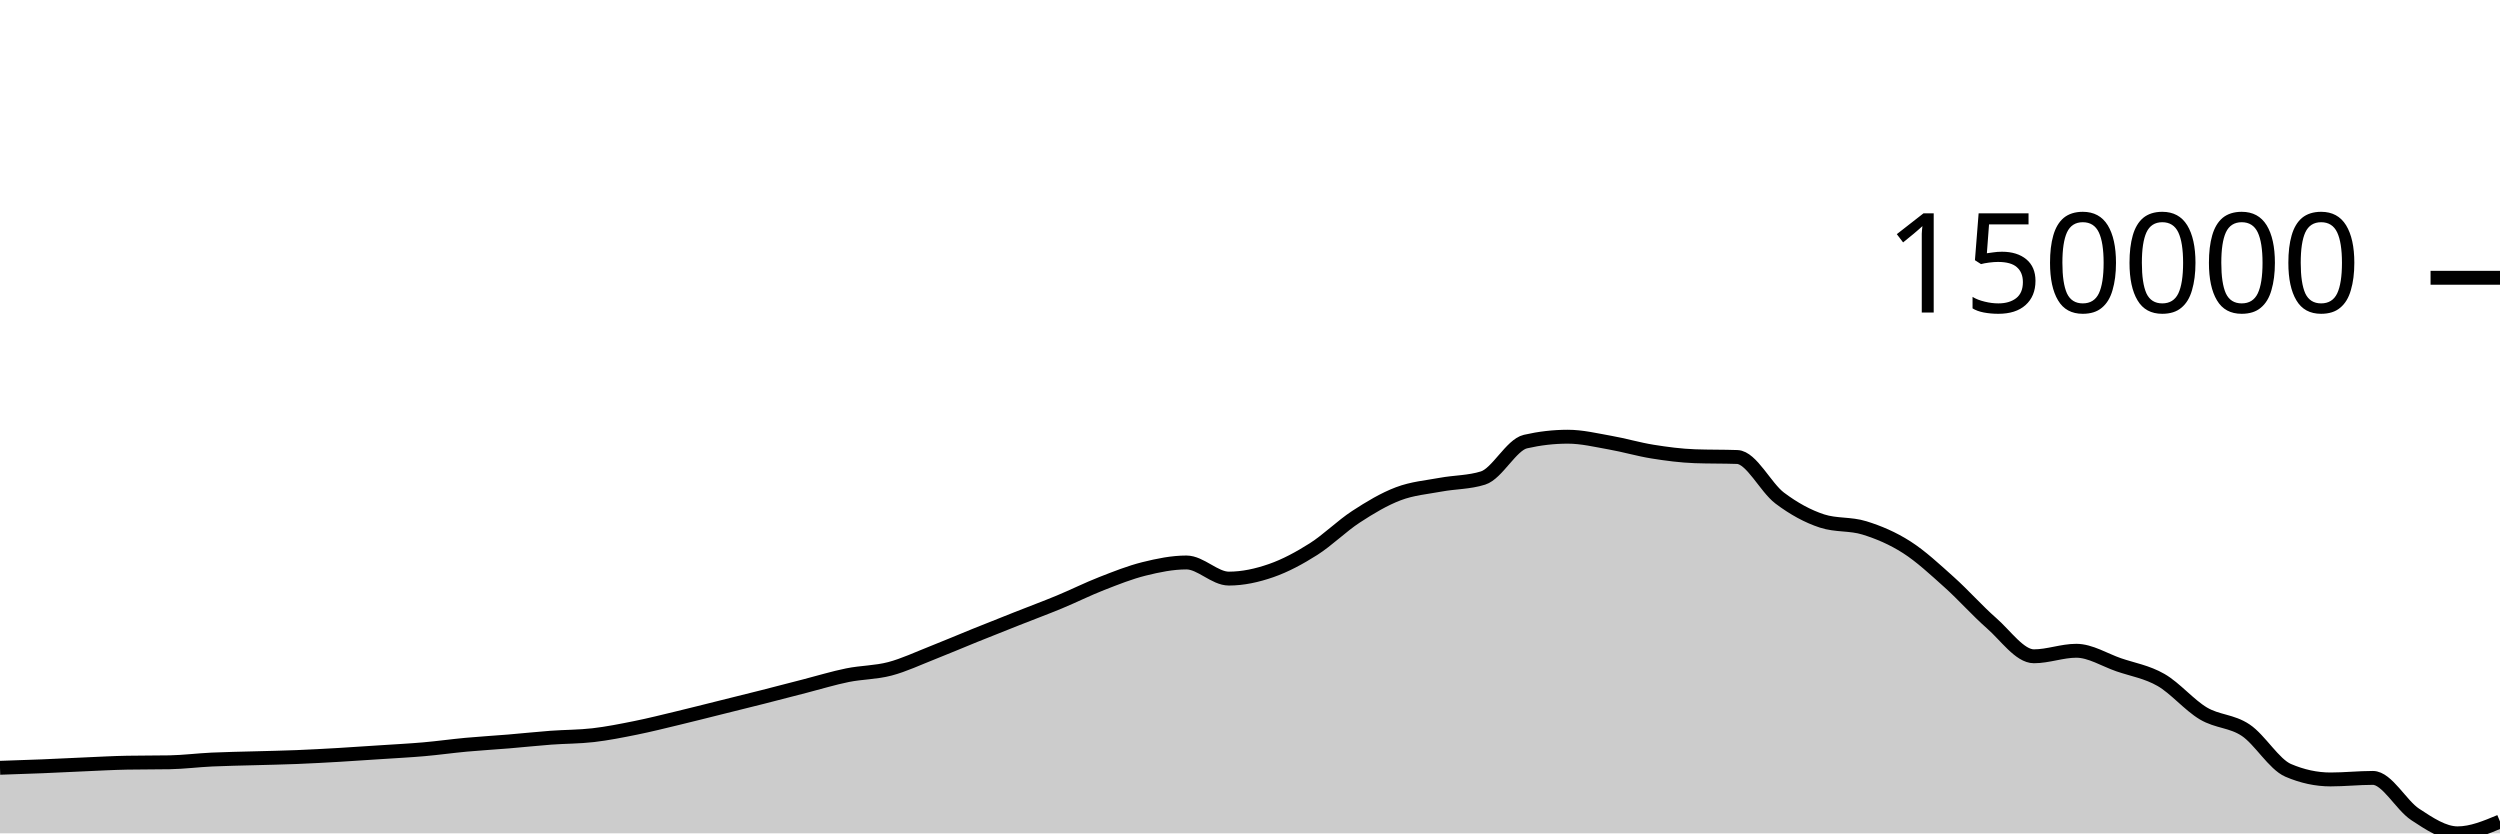
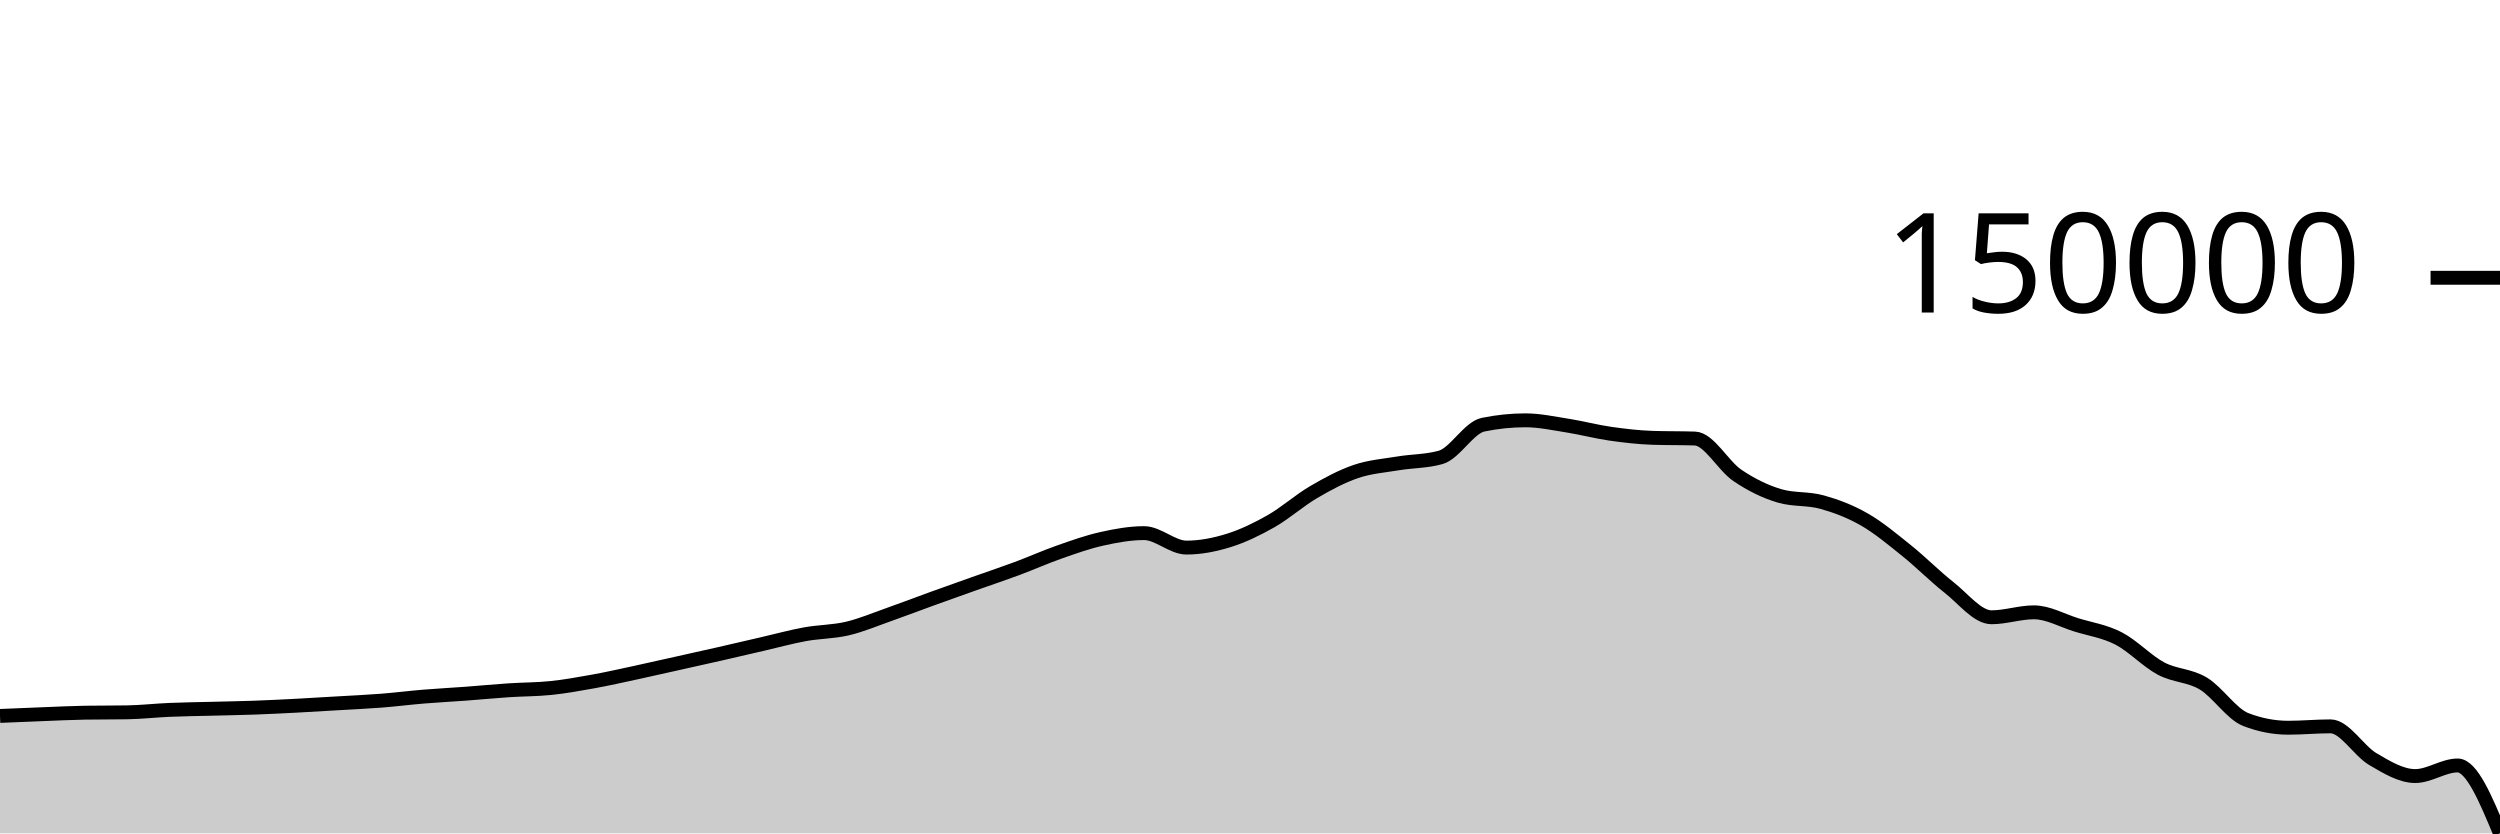
<svg xmlns="http://www.w3.org/2000/svg" viewBox="0 0 180 60">
  <g transform="translate(0,20)">
-     <path class="area" fill="rgba(0, 0, 0, 0.2)" d="M0,35.281C1.017,35.248,2.034,35.215,3.051,35.173C4.068,35.132,5.085,35.077,6.102,35.034C7.119,34.99,8.136,34.931,9.153,34.913C10.169,34.894,11.186,34.903,12.203,34.885C13.22,34.866,14.237,34.735,15.254,34.687C16.271,34.639,17.288,34.626,18.305,34.596C19.322,34.567,20.339,34.549,21.356,34.508C22.373,34.468,23.39,34.411,24.407,34.352C25.424,34.293,26.441,34.222,27.458,34.155C28.475,34.087,29.492,34.037,30.508,33.948C31.525,33.859,32.542,33.715,33.559,33.621C34.576,33.527,35.593,33.47,36.61,33.386C37.627,33.302,38.644,33.191,39.661,33.115C40.678,33.04,41.695,33.05,42.712,32.932C43.729,32.814,44.746,32.611,45.763,32.406C46.78,32.201,47.797,31.944,48.814,31.7C49.831,31.456,50.847,31.196,51.864,30.943C52.881,30.69,53.898,30.44,54.915,30.182C55.932,29.924,56.949,29.656,57.966,29.395C58.983,29.133,60,28.82,61.017,28.614C62.034,28.408,63.051,28.424,64.068,28.157C65.085,27.889,66.102,27.406,67.119,27.007C68.136,26.607,69.153,26.171,70.169,25.76C71.186,25.35,72.203,24.947,73.22,24.544C74.237,24.141,75.254,23.765,76.271,23.344C77.288,22.922,78.305,22.413,79.322,22.016C80.339,21.618,81.356,21.212,82.373,20.959C83.39,20.706,84.407,20.498,85.424,20.498C86.441,20.498,87.458,21.659,88.475,21.659C89.492,21.659,90.508,21.436,91.525,21.082C92.542,20.728,93.559,20.18,94.576,19.535C95.593,18.889,96.61,17.873,97.627,17.209C98.644,16.545,99.661,15.936,100.678,15.551C101.695,15.165,102.712,15.086,103.729,14.897C104.746,14.708,105.763,14.737,106.78,14.417C107.797,14.097,108.814,12.028,109.831,11.794C110.847,11.56,111.864,11.443,112.881,11.443C113.898,11.443,114.915,11.692,115.932,11.871C116.949,12.05,117.966,12.353,118.983,12.516C120,12.679,121.017,12.812,122.034,12.849C123.051,12.886,124.068,12.867,125.085,12.904C126.102,12.941,127.119,15.091,128.136,15.859C129.153,16.626,130.169,17.18,131.186,17.512C132.203,17.843,133.22,17.694,134.237,18.009C135.254,18.324,136.271,18.753,137.288,19.404C138.305,20.055,139.322,21.003,140.339,21.914C141.356,22.824,142.373,23.977,143.39,24.867C144.407,25.757,145.424,27.253,146.441,27.253C147.458,27.253,148.475,26.855,149.492,26.855C150.508,26.855,151.525,27.513,152.542,27.863C153.559,28.213,154.576,28.373,155.593,28.957C156.61,29.541,157.627,30.765,158.644,31.369C159.661,31.972,160.678,31.894,161.695,32.576C162.712,33.259,163.729,35.026,164.746,35.464C165.763,35.901,166.78,36.12,167.797,36.12C168.814,36.12,169.831,36.009,170.847,36.009C171.864,36.009,172.881,37.976,173.898,38.641C174.915,39.306,175.932,40,176.949,40C177.966,40,178.983,39.574,180,39.149L180,40C178.983,40,177.966,40,176.949,40C175.932,40,174.915,40,173.898,40C172.881,40,171.864,40,170.847,40C169.831,40,168.814,40,167.797,40C166.78,40,165.763,40,164.746,40C163.729,40,162.712,40,161.695,40C160.678,40,159.661,40,158.644,40C157.627,40,156.61,40,155.593,40C154.576,40,153.559,40,152.542,40C151.525,40,150.508,40,149.492,40C148.475,40,147.458,40,146.441,40C145.424,40,144.407,40,143.39,40C142.373,40,141.356,40,140.339,40C139.322,40,138.305,40,137.288,40C136.271,40,135.254,40,134.237,40C133.22,40,132.203,40,131.186,40C130.169,40,129.153,40,128.136,40C127.119,40,126.102,40,125.085,40C124.068,40,123.051,40,122.034,40C121.017,40,120,40,118.983,40C117.966,40,116.949,40,115.932,40C114.915,40,113.898,40,112.881,40C111.864,40,110.847,40,109.831,40C108.814,40,107.797,40,106.78,40C105.763,40,104.746,40,103.729,40C102.712,40,101.695,40,100.678,40C99.661,40,98.644,40,97.627,40C96.61,40,95.593,40,94.576,40C93.559,40,92.542,40,91.525,40C90.508,40,89.492,40,88.475,40C87.458,40,86.441,40,85.424,40C84.407,40,83.39,40,82.373,40C81.356,40,80.339,40,79.322,40C78.305,40,77.288,40,76.271,40C75.254,40,74.237,40,73.22,40C72.203,40,71.186,40,70.169,40C69.153,40,68.136,40,67.119,40C66.102,40,65.085,40,64.068,40C63.051,40,62.034,40,61.017,40C60,40,58.983,40,57.966,40C56.949,40,55.932,40,54.915,40C53.898,40,52.881,40,51.864,40C50.847,40,49.831,40,48.814,40C47.797,40,46.78,40,45.763,40C44.746,40,43.729,40,42.712,40C41.695,40,40.678,40,39.661,40C38.644,40,37.627,40,36.61,40C35.593,40,34.576,40,33.559,40C32.542,40,31.525,40,30.508,40C29.492,40,28.475,40,27.458,40C26.441,40,25.424,40,24.407,40C23.39,40,22.373,40,21.356,40C20.339,40,19.322,40,18.305,40C17.288,40,16.271,40,15.254,40C14.237,40,13.22,40,12.203,40C11.186,40,10.169,40,9.153,40C8.136,40,7.119,40,6.102,40C5.085,40,4.068,40,3.051,40C2.034,40,1.017,40,0,40Z" />
-     <path class="line" stroke="black" fill="none" d="M0,35.281C1.017,35.248,2.034,35.215,3.051,35.173C4.068,35.132,5.085,35.077,6.102,35.034C7.119,34.99,8.136,34.931,9.153,34.913C10.169,34.894,11.186,34.903,12.203,34.885C13.22,34.866,14.237,34.735,15.254,34.687C16.271,34.639,17.288,34.626,18.305,34.596C19.322,34.567,20.339,34.549,21.356,34.508C22.373,34.468,23.39,34.411,24.407,34.352C25.424,34.293,26.441,34.222,27.458,34.155C28.475,34.087,29.492,34.037,30.508,33.948C31.525,33.859,32.542,33.715,33.559,33.621C34.576,33.527,35.593,33.47,36.61,33.386C37.627,33.302,38.644,33.191,39.661,33.115C40.678,33.04,41.695,33.05,42.712,32.932C43.729,32.814,44.746,32.611,45.763,32.406C46.78,32.201,47.797,31.944,48.814,31.7C49.831,31.456,50.847,31.196,51.864,30.943C52.881,30.69,53.898,30.44,54.915,30.182C55.932,29.924,56.949,29.656,57.966,29.395C58.983,29.133,60,28.82,61.017,28.614C62.034,28.408,63.051,28.424,64.068,28.157C65.085,27.889,66.102,27.406,67.119,27.007C68.136,26.607,69.153,26.171,70.169,25.76C71.186,25.35,72.203,24.947,73.22,24.544C74.237,24.141,75.254,23.765,76.271,23.344C77.288,22.922,78.305,22.413,79.322,22.016C80.339,21.618,81.356,21.212,82.373,20.959C83.39,20.706,84.407,20.498,85.424,20.498C86.441,20.498,87.458,21.659,88.475,21.659C89.492,21.659,90.508,21.436,91.525,21.082C92.542,20.728,93.559,20.18,94.576,19.535C95.593,18.889,96.61,17.873,97.627,17.209C98.644,16.545,99.661,15.936,100.678,15.551C101.695,15.165,102.712,15.086,103.729,14.897C104.746,14.708,105.763,14.737,106.78,14.417C107.797,14.097,108.814,12.028,109.831,11.794C110.847,11.56,111.864,11.443,112.881,11.443C113.898,11.443,114.915,11.692,115.932,11.871C116.949,12.05,117.966,12.353,118.983,12.516C120,12.679,121.017,12.812,122.034,12.849C123.051,12.886,124.068,12.867,125.085,12.904C126.102,12.941,127.119,15.091,128.136,15.859C129.153,16.626,130.169,17.18,131.186,17.512C132.203,17.843,133.22,17.694,134.237,18.009C135.254,18.324,136.271,18.753,137.288,19.404C138.305,20.055,139.322,21.003,140.339,21.914C141.356,22.824,142.373,23.977,143.39,24.867C144.407,25.757,145.424,27.253,146.441,27.253C147.458,27.253,148.475,26.855,149.492,26.855C150.508,26.855,151.525,27.513,152.542,27.863C153.559,28.213,154.576,28.373,155.593,28.957C156.61,29.541,157.627,30.765,158.644,31.369C159.661,31.972,160.678,31.894,161.695,32.576C162.712,33.259,163.729,35.026,164.746,35.464C165.763,35.901,166.78,36.12,167.797,36.12C168.814,36.12,169.831,36.009,170.847,36.009C171.864,36.009,172.881,37.976,173.898,38.641C174.915,39.306,175.932,40,176.949,40C177.966,40,178.983,39.574,180,39.149" />
+     <path class="area" fill="rgba(0, 0, 0, 0.2)" d="M0,31.547C1.017,31.504,2.034,31.461,3.051,31.422C4.068,31.383,5.085,31.33,6.102,31.313C7.119,31.297,8.136,31.305,9.153,31.288C10.169,31.272,11.186,31.154,12.203,31.111C13.22,31.068,14.237,31.056,15.254,31.03C16.271,31.003,17.288,30.987,18.305,30.951C19.322,30.914,20.339,30.863,21.356,30.81C22.373,30.757,23.39,30.694,24.407,30.633C25.424,30.573,26.441,30.528,27.458,30.448C28.475,30.368,29.492,30.239,30.508,30.155C31.525,30.071,32.542,30.02,33.559,29.944C34.576,29.868,35.593,29.769,36.61,29.701C37.627,29.633,38.644,29.643,39.661,29.537C40.678,29.431,41.695,29.249,42.712,29.065C43.729,28.881,44.746,28.65,45.763,28.432C46.78,28.213,47.797,27.98,48.814,27.753C49.831,27.526,50.847,27.302,51.864,27.07C52.881,26.839,53.898,26.598,54.915,26.364C55.932,26.13,56.949,25.849,57.966,25.664C58.983,25.479,60,25.494,61.017,25.254C62.034,25.013,63.051,24.58,64.068,24.222C65.085,23.864,66.102,23.473,67.119,23.104C68.136,22.736,69.153,22.375,70.169,22.014C71.186,21.653,72.203,21.315,73.22,20.937C74.237,20.559,75.254,20.102,76.271,19.746C77.288,19.389,78.305,19.025,79.322,18.798C80.339,18.571,81.356,18.385,82.373,18.385C83.39,18.385,84.407,19.426,85.424,19.426C86.441,19.426,87.458,19.226,88.475,18.909C89.492,18.591,90.508,18.1,91.525,17.521C92.542,16.942,93.559,16.03,94.576,15.435C95.593,14.839,96.61,14.293,97.627,13.947C98.644,13.602,99.661,13.531,100.678,13.361C101.695,13.192,102.712,13.218,103.729,12.931C104.746,12.644,105.763,10.788,106.78,10.578C107.797,10.368,108.814,10.263,109.831,10.263C110.847,10.263,111.864,10.487,112.881,10.647C113.898,10.807,114.915,11.08,115.932,11.226C116.949,11.372,117.966,11.491,118.983,11.524C120,11.557,121.017,11.541,122.034,11.574C123.051,11.607,124.068,13.535,125.085,14.224C126.102,14.912,127.119,15.409,128.136,15.706C129.153,16.004,130.169,15.869,131.186,16.152C132.203,16.435,133.22,16.82,134.237,17.404C135.254,17.987,136.271,18.838,137.288,19.655C138.305,20.471,139.322,21.505,140.339,22.303C141.356,23.101,142.373,24.443,143.39,24.443C144.407,24.443,145.424,24.087,146.441,24.087C147.458,24.087,148.475,24.676,149.492,24.99C150.508,25.304,151.525,25.447,152.542,25.971C153.559,26.496,154.576,27.593,155.593,28.135C156.61,28.676,157.627,28.606,158.644,29.218C159.661,29.83,160.678,31.415,161.695,31.807C162.712,32.2,163.729,32.396,164.746,32.396C165.763,32.396,166.78,32.297,167.797,32.297C168.814,32.297,169.831,34.061,170.847,34.657C171.864,35.254,172.881,35.876,173.898,35.876C174.915,35.876,175.932,35.113,176.949,35.113C177.966,35.113,178.983,37.556,180,40L180,40C178.983,40,177.966,40,176.949,40C175.932,40,174.915,40,173.898,40C172.881,40,171.864,40,170.847,40C169.831,40,168.814,40,167.797,40C166.78,40,165.763,40,164.746,40C163.729,40,162.712,40,161.695,40C160.678,40,159.661,40,158.644,40C157.627,40,156.61,40,155.593,40C154.576,40,153.559,40,152.542,40C151.525,40,150.508,40,149.492,40C148.475,40,147.458,40,146.441,40C145.424,40,144.407,40,143.39,40C142.373,40,141.356,40,140.339,40C139.322,40,138.305,40,137.288,40C136.271,40,135.254,40,134.237,40C133.22,40,132.203,40,131.186,40C130.169,40,129.153,40,128.136,40C127.119,40,126.102,40,125.085,40C124.068,40,123.051,40,122.034,40C121.017,40,120,40,118.983,40C117.966,40,116.949,40,115.932,40C114.915,40,113.898,40,112.881,40C111.864,40,110.847,40,109.831,40C108.814,40,107.797,40,106.78,40C105.763,40,104.746,40,103.729,40C102.712,40,101.695,40,100.678,40C99.661,40,98.644,40,97.627,40C96.61,40,95.593,40,94.576,40C93.559,40,92.542,40,91.525,40C90.508,40,89.492,40,88.475,40C87.458,40,86.441,40,85.424,40C84.407,40,83.39,40,82.373,40C81.356,40,80.339,40,79.322,40C78.305,40,77.288,40,76.271,40C75.254,40,74.237,40,73.22,40C72.203,40,71.186,40,70.169,40C69.153,40,68.136,40,67.119,40C66.102,40,65.085,40,64.068,40C63.051,40,62.034,40,61.017,40C60,40,58.983,40,57.966,40C56.949,40,55.932,40,54.915,40C53.898,40,52.881,40,51.864,40C50.847,40,49.831,40,48.814,40C47.797,40,46.78,40,45.763,40C44.746,40,43.729,40,42.712,40C41.695,40,40.678,40,39.661,40C38.644,40,37.627,40,36.61,40C35.593,40,34.576,40,33.559,40C32.542,40,31.525,40,30.508,40C29.492,40,28.475,40,27.458,40C26.441,40,25.424,40,24.407,40C23.39,40,22.373,40,21.356,40C20.339,40,19.322,40,18.305,40C17.288,40,16.271,40,15.254,40C14.237,40,13.22,40,12.203,40C11.186,40,10.169,40,9.153,40C8.136,40,7.119,40,6.102,40C5.085,40,4.068,40,3.051,40C2.034,40,1.017,40,0,40Z" />
+     <path class="line" stroke="black" fill="none" d="M0,31.547C1.017,31.504,2.034,31.461,3.051,31.422C4.068,31.383,5.085,31.33,6.102,31.313C7.119,31.297,8.136,31.305,9.153,31.288C10.169,31.272,11.186,31.154,12.203,31.111C13.22,31.068,14.237,31.056,15.254,31.03C16.271,31.003,17.288,30.987,18.305,30.951C19.322,30.914,20.339,30.863,21.356,30.81C22.373,30.757,23.39,30.694,24.407,30.633C25.424,30.573,26.441,30.528,27.458,30.448C28.475,30.368,29.492,30.239,30.508,30.155C31.525,30.071,32.542,30.02,33.559,29.944C34.576,29.868,35.593,29.769,36.61,29.701C37.627,29.633,38.644,29.643,39.661,29.537C40.678,29.431,41.695,29.249,42.712,29.065C43.729,28.881,44.746,28.65,45.763,28.432C46.78,28.213,47.797,27.98,48.814,27.753C49.831,27.526,50.847,27.302,51.864,27.07C52.881,26.839,53.898,26.598,54.915,26.364C55.932,26.13,56.949,25.849,57.966,25.664C58.983,25.479,60,25.494,61.017,25.254C62.034,25.013,63.051,24.58,64.068,24.222C65.085,23.864,66.102,23.473,67.119,23.104C68.136,22.736,69.153,22.375,70.169,22.014C71.186,21.653,72.203,21.315,73.22,20.937C74.237,20.559,75.254,20.102,76.271,19.746C77.288,19.389,78.305,19.025,79.322,18.798C80.339,18.571,81.356,18.385,82.373,18.385C83.39,18.385,84.407,19.426,85.424,19.426C86.441,19.426,87.458,19.226,88.475,18.909C89.492,18.591,90.508,18.1,91.525,17.521C92.542,16.942,93.559,16.03,94.576,15.435C95.593,14.839,96.61,14.293,97.627,13.947C98.644,13.602,99.661,13.531,100.678,13.361C101.695,13.192,102.712,13.218,103.729,12.931C104.746,12.644,105.763,10.788,106.78,10.578C107.797,10.368,108.814,10.263,109.831,10.263C110.847,10.263,111.864,10.487,112.881,10.647C113.898,10.807,114.915,11.08,115.932,11.226C116.949,11.372,117.966,11.491,118.983,11.524C120,11.557,121.017,11.541,122.034,11.574C123.051,11.607,124.068,13.535,125.085,14.224C126.102,14.912,127.119,15.409,128.136,15.706C129.153,16.004,130.169,15.869,131.186,16.152C132.203,16.435,133.22,16.82,134.237,17.404C135.254,17.987,136.271,18.838,137.288,19.655C138.305,20.471,139.322,21.505,140.339,22.303C141.356,23.101,142.373,24.443,143.39,24.443C144.407,24.443,145.424,24.087,146.441,24.087C147.458,24.087,148.475,24.676,149.492,24.99C150.508,25.304,151.525,25.447,152.542,25.971C153.559,26.496,154.576,27.593,155.593,28.135C156.61,28.676,157.627,28.606,158.644,29.218C159.661,29.83,160.678,31.415,161.695,31.807C162.712,32.2,163.729,32.396,164.746,32.396C165.763,32.396,166.78,32.297,167.797,32.297C168.814,32.297,169.831,34.061,170.847,34.657C171.864,35.254,172.881,35.876,173.898,35.876C174.915,35.876,175.932,35.113,176.949,35.113C177.966,35.113,178.983,37.556,180,40" />
    <path class="axis-ceiling" stroke-width="1" stroke="black" fill="none" d="M175,0L180,0" />
    <text class="axis-ceiling-label" font-family="sans-serif" text-anchor="end" font-size="10px" x="170" y="2.5">150000</text>
  </g>
</svg>
